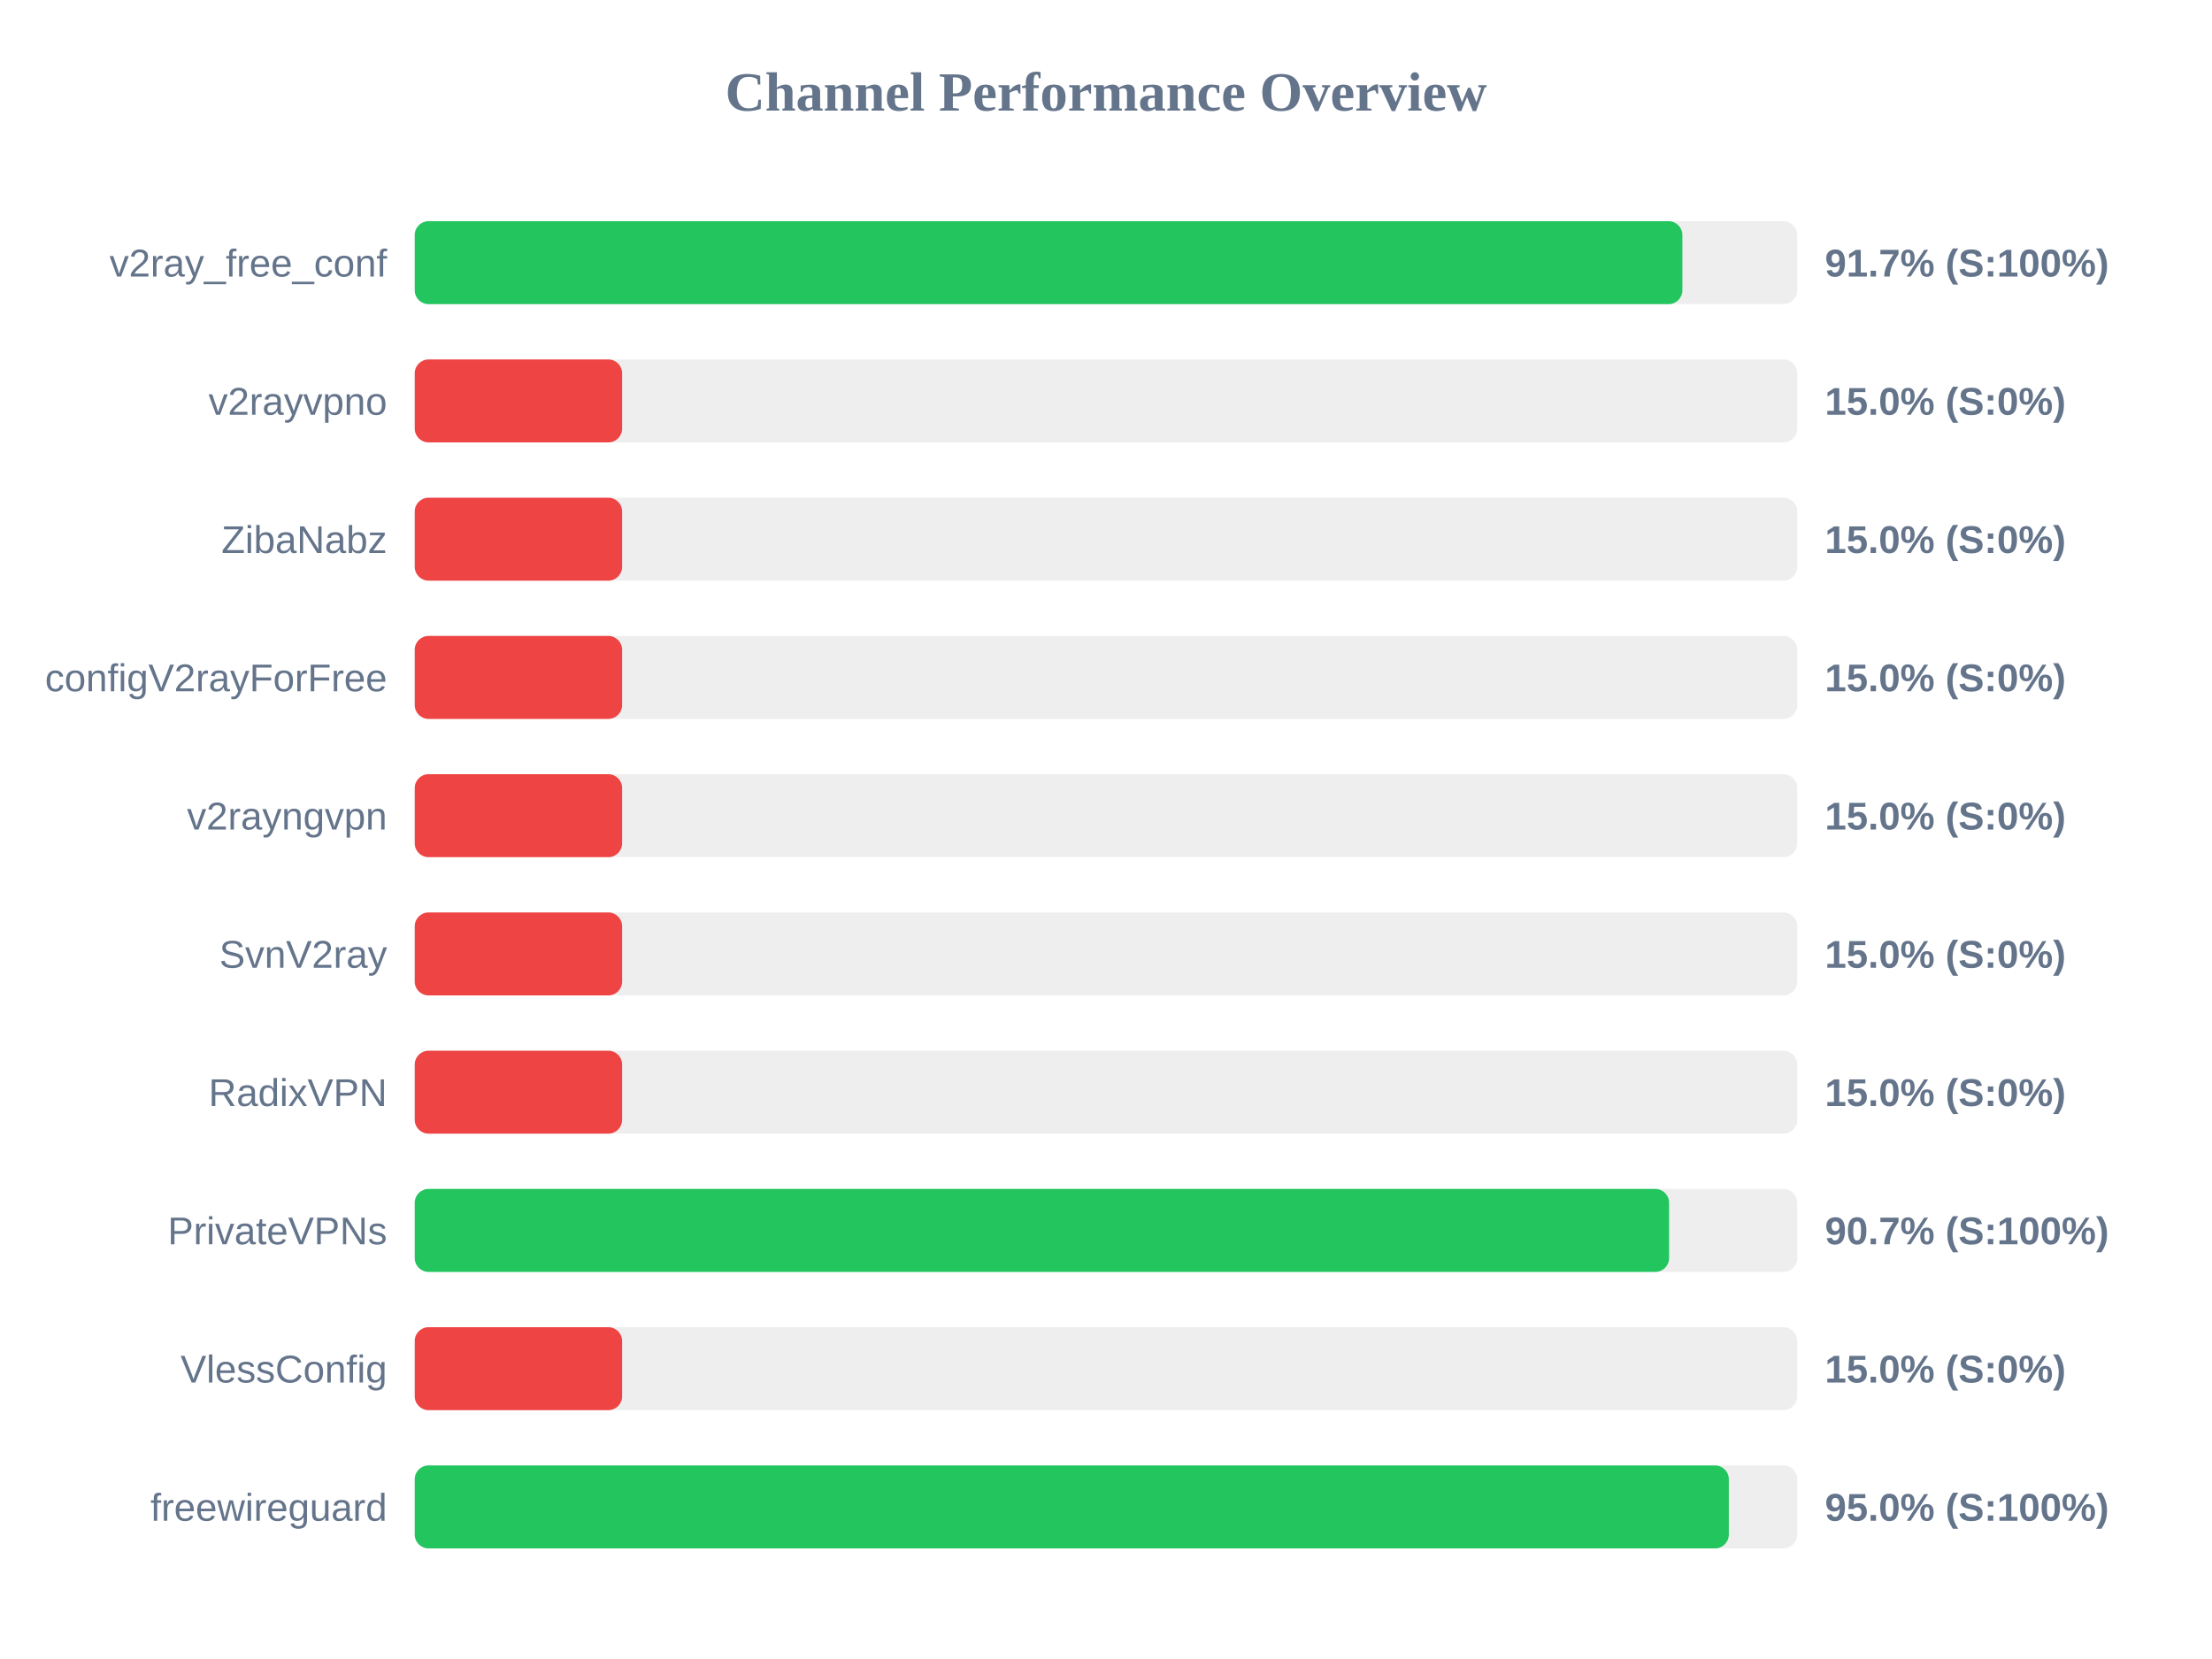
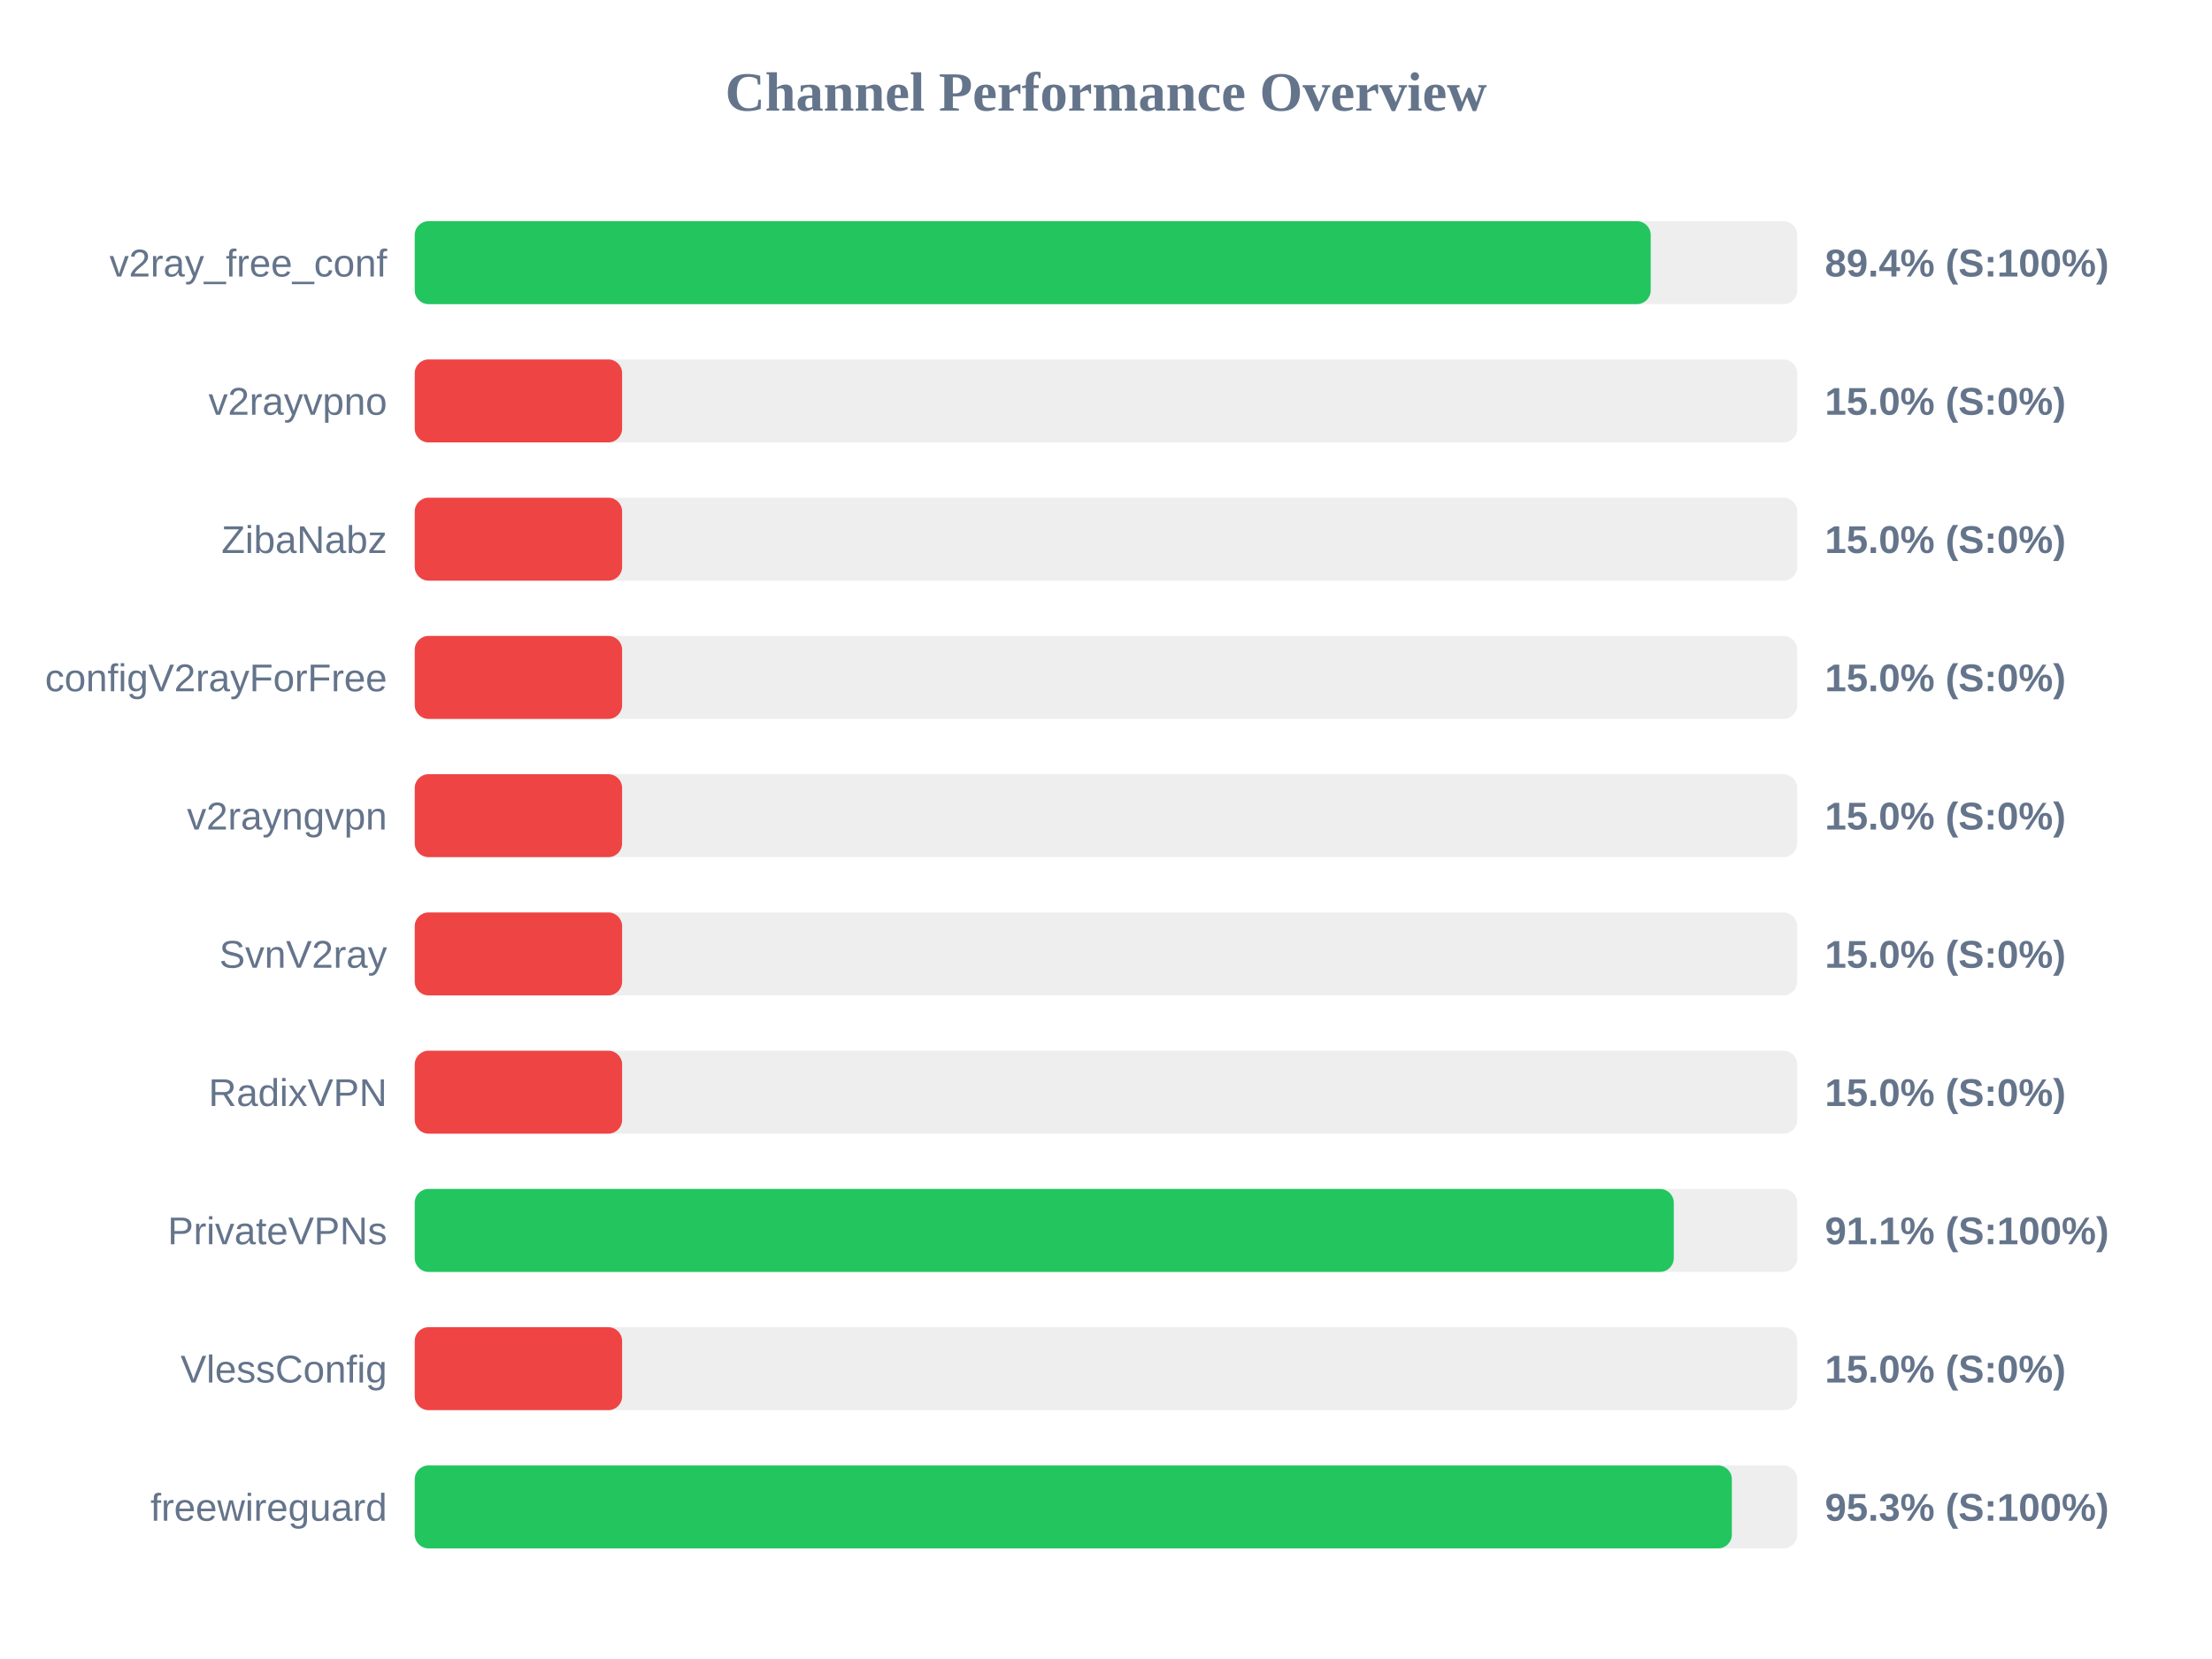
<svg xmlns="http://www.w3.org/2000/svg" width="800" height="600" version="1.1">
  <style>
        .row { font: 14px Arial; fill: #64748b; }
        .score { font: bold 14px Arial; fill: #64748b; }
    </style>
  <text x="400" y="40" text-anchor="middle" font-size="20px" font-weight="bold" fill="#64748b">Channel Performance Overview</text>
  <rect x="150" y="80" width="500" height="30" fill="#eee" rx="5" />
-   <rect x="150" y="80" width="458.45" height="30" fill="#22c55e" rx="5" />
+   <rect x="150" y="80" width="447.0" height="30" fill="#22c55e" rx="5" />
  <text x="140" y="100" text-anchor="end" class="row">v2ray_free_conf</text>
-   <text x="660" y="100" text-anchor="start" class="score">91.7% (S:100%)</text>
+   <text x="660" y="100" text-anchor="start" class="score">89.4% (S:100%)</text>
  <rect x="150" y="130" width="500" height="30" fill="#eee" rx="5" />
  <rect x="150" y="130" width="75.0" height="30" fill="#ef4444" rx="5" />
  <text x="140" y="150" text-anchor="end" class="row">v2rayvpno</text>
  <text x="660" y="150" text-anchor="start" class="score">15.0% (S:0%)</text>
  <rect x="150" y="180" width="500" height="30" fill="#eee" rx="5" />
  <rect x="150" y="180" width="75.0" height="30" fill="#ef4444" rx="5" />
  <text x="140" y="200" text-anchor="end" class="row">ZibaNabz</text>
  <text x="660" y="200" text-anchor="start" class="score">15.0% (S:0%)</text>
  <rect x="150" y="230" width="500" height="30" fill="#eee" rx="5" />
  <rect x="150" y="230" width="75.0" height="30" fill="#ef4444" rx="5" />
  <text x="140" y="250" text-anchor="end" class="row">configV2rayForFree</text>
  <text x="660" y="250" text-anchor="start" class="score">15.0% (S:0%)</text>
  <rect x="150" y="280" width="500" height="30" fill="#eee" rx="5" />
  <rect x="150" y="280" width="75.0" height="30" fill="#ef4444" rx="5" />
  <text x="140" y="300" text-anchor="end" class="row">v2rayngvpn</text>
  <text x="660" y="300" text-anchor="start" class="score">15.0% (S:0%)</text>
  <rect x="150" y="330" width="500" height="30" fill="#eee" rx="5" />
  <rect x="150" y="330" width="75.0" height="30" fill="#ef4444" rx="5" />
  <text x="140" y="350" text-anchor="end" class="row">SvnV2ray</text>
  <text x="660" y="350" text-anchor="start" class="score">15.0% (S:0%)</text>
  <rect x="150" y="380" width="500" height="30" fill="#eee" rx="5" />
  <rect x="150" y="380" width="75.0" height="30" fill="#ef4444" rx="5" />
  <text x="140" y="400" text-anchor="end" class="row">RadixVPN</text>
  <text x="660" y="400" text-anchor="start" class="score">15.0% (S:0%)</text>
  <rect x="150" y="430" width="500" height="30" fill="#eee" rx="5" />
-   <rect x="150" y="430" width="453.65" height="30" fill="#22c55e" rx="5" />
+   <rect x="150" y="430" width="455.35" height="30" fill="#22c55e" rx="5" />
  <text x="140" y="450" text-anchor="end" class="row">PrivateVPNs</text>
-   <text x="660" y="450" text-anchor="start" class="score">90.7% (S:100%)</text>
+   <text x="660" y="450" text-anchor="start" class="score">91.1% (S:100%)</text>
  <rect x="150" y="480" width="500" height="30" fill="#eee" rx="5" />
  <rect x="150" y="480" width="75.0" height="30" fill="#ef4444" rx="5" />
  <text x="140" y="500" text-anchor="end" class="row">VlessConfig</text>
  <text x="660" y="500" text-anchor="start" class="score">15.0% (S:0%)</text>
  <rect x="150" y="530" width="500" height="30" fill="#eee" rx="5" />
-   <rect x="150" y="530" width="475.25" height="30" fill="#22c55e" rx="5" />
+   <rect x="150" y="530" width="476.35" height="30" fill="#22c55e" rx="5" />
  <text x="140" y="550" text-anchor="end" class="row">freewireguard</text>
-   <text x="660" y="550" text-anchor="start" class="score">95.0% (S:100%)</text>
+   <text x="660" y="550" text-anchor="start" class="score">95.3% (S:100%)</text>
</svg>
